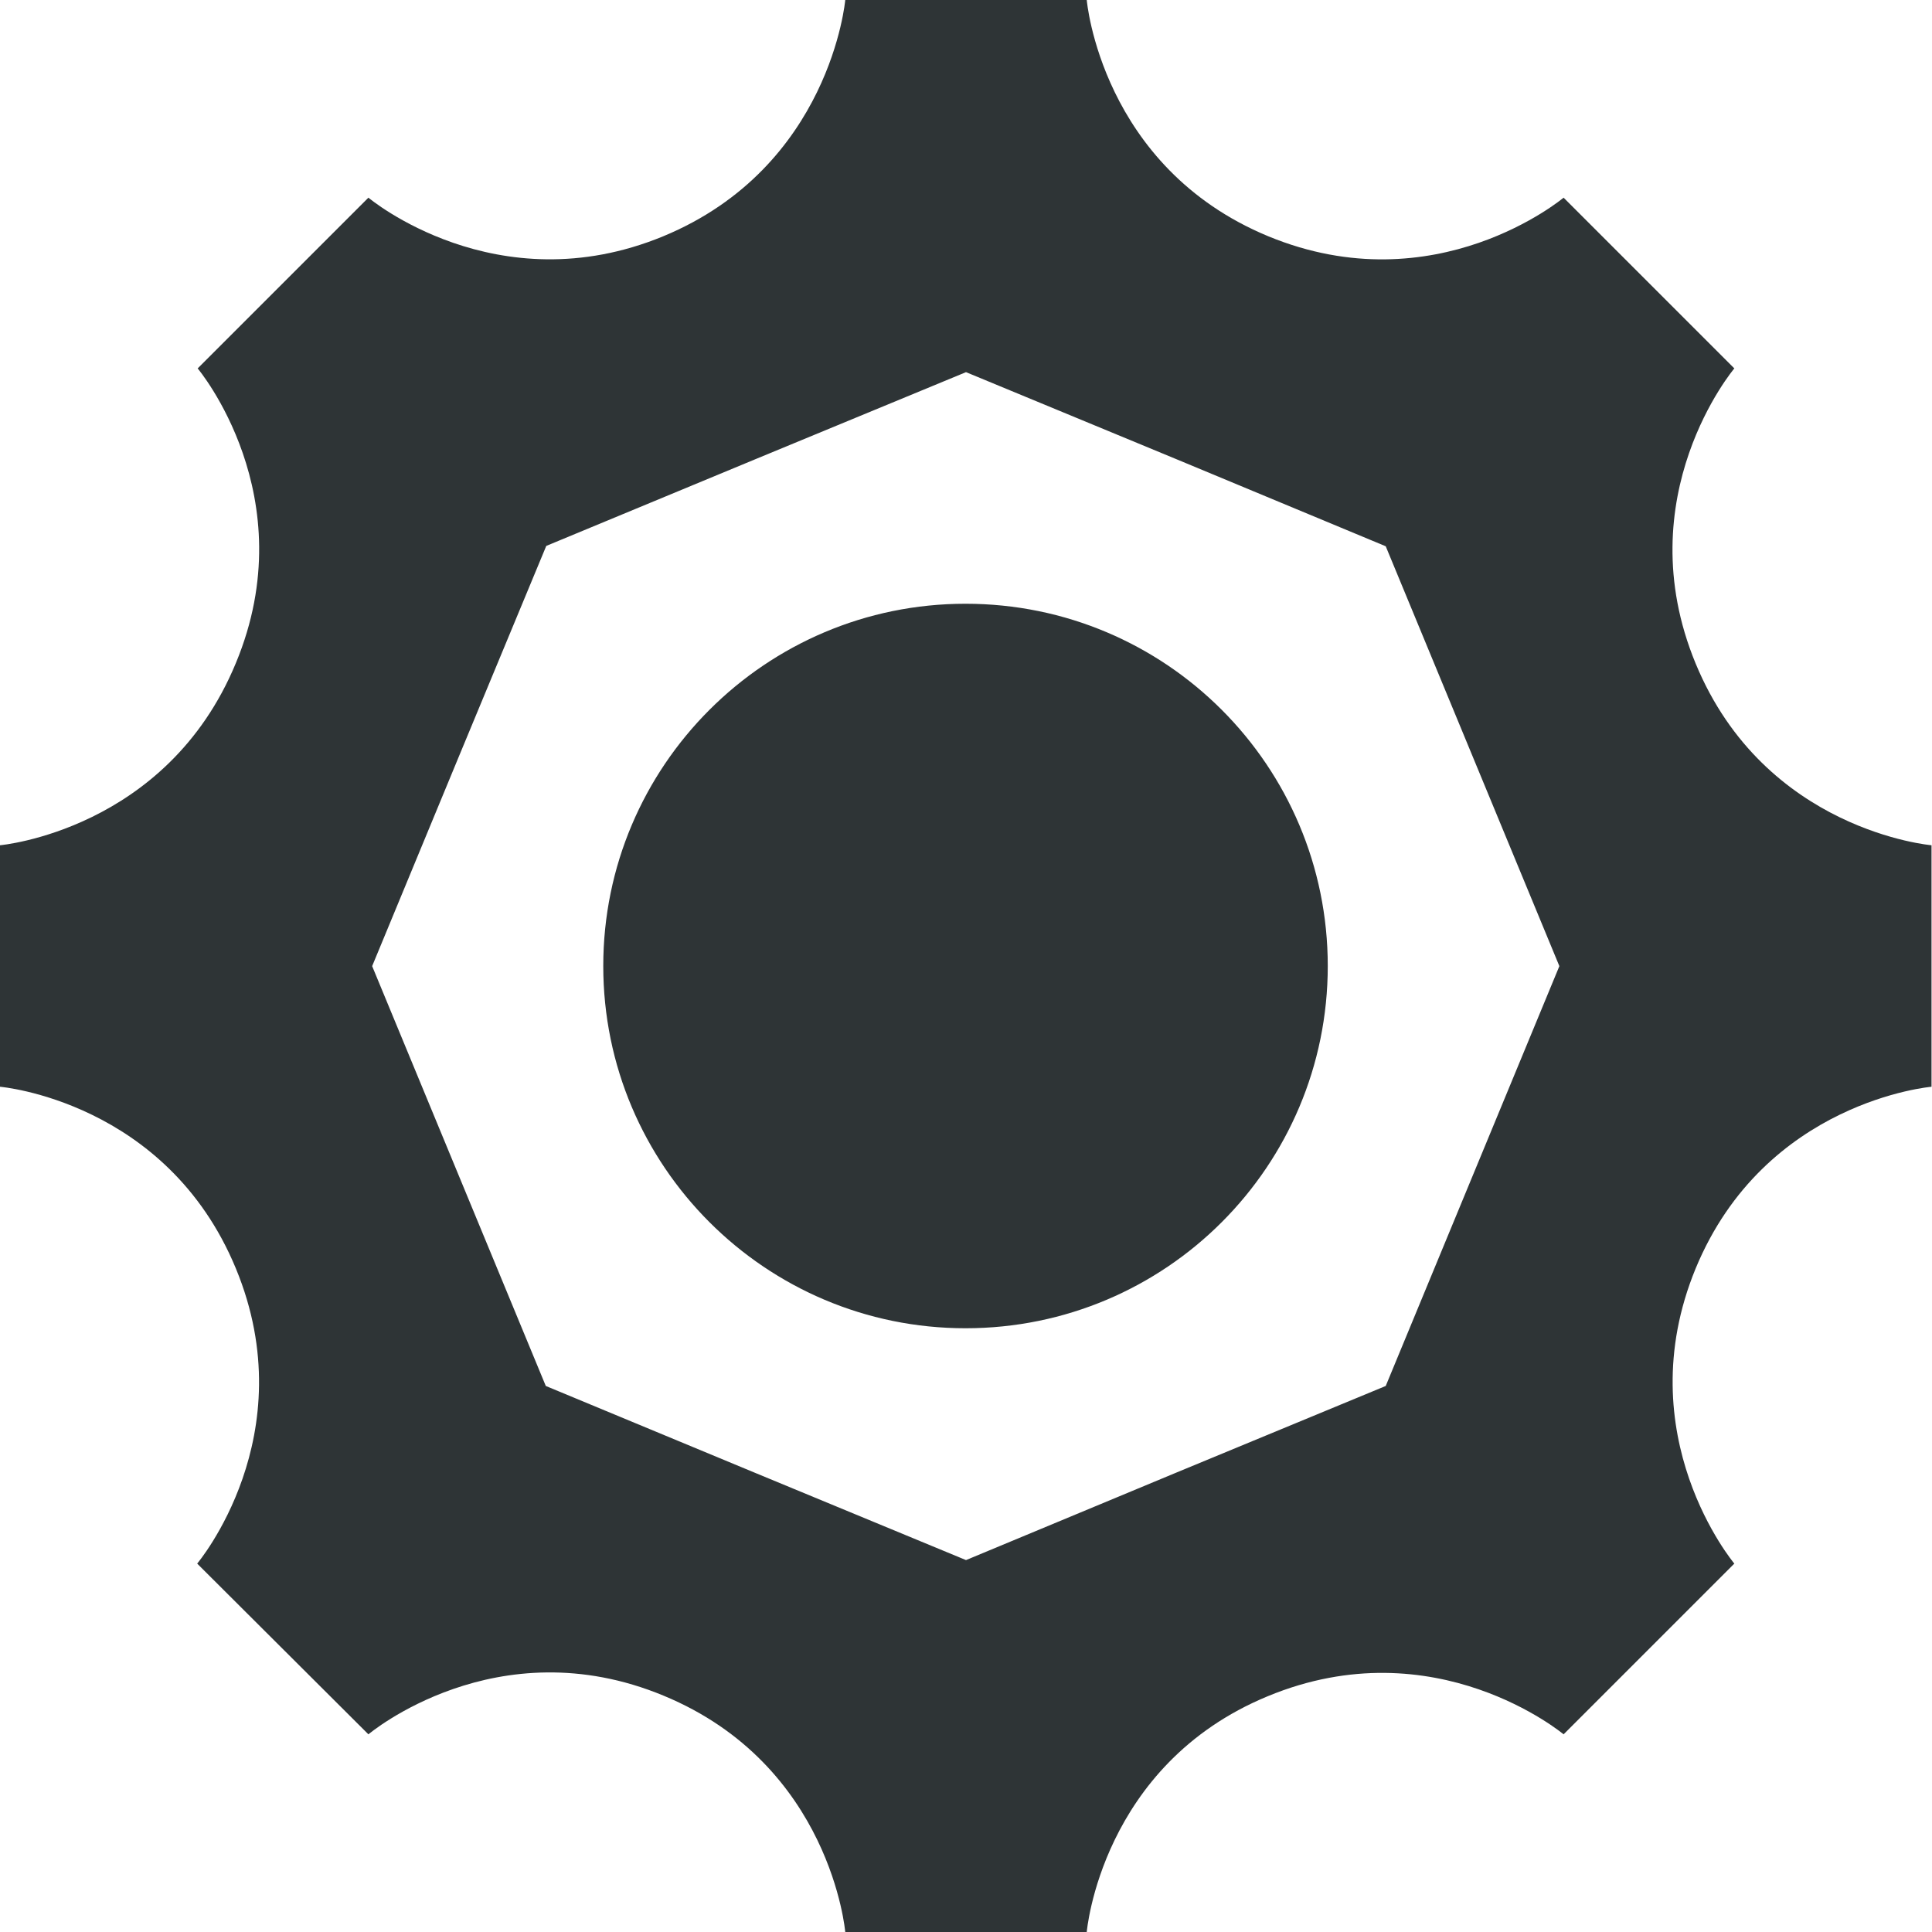
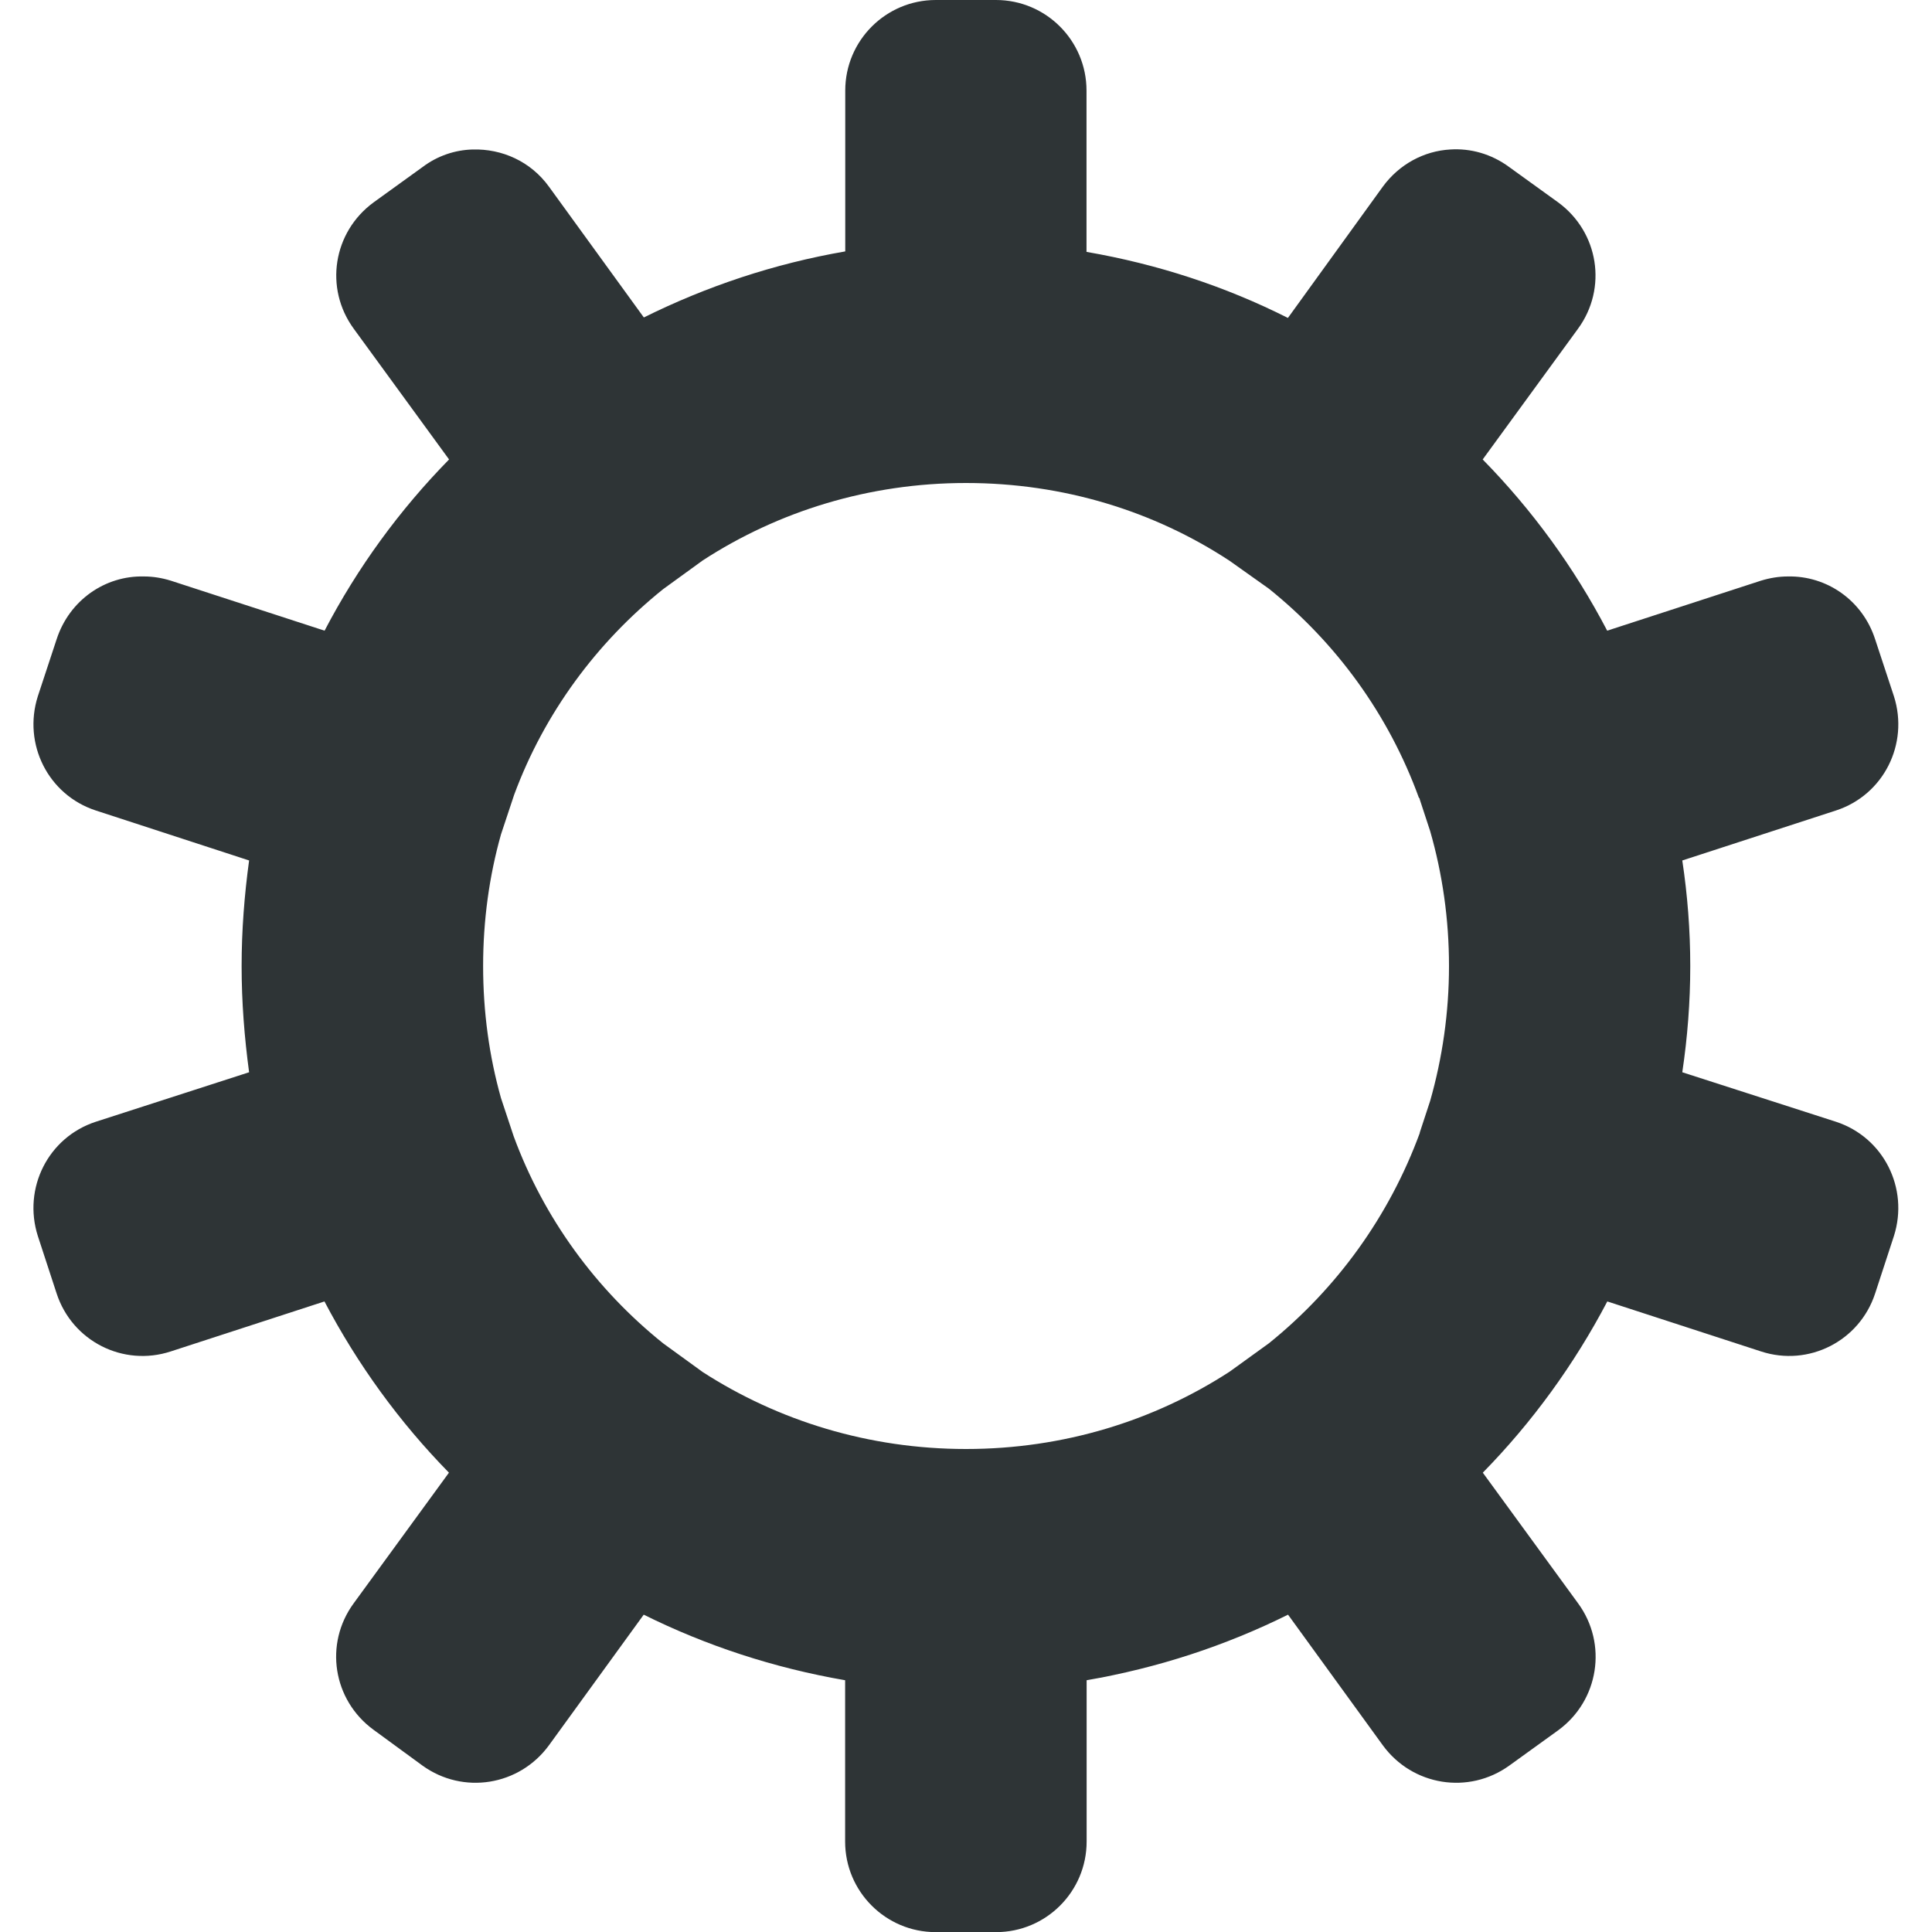
<svg xmlns="http://www.w3.org/2000/svg" height="16px" viewBox="0 0 16 16" width="16px">
-   <path d="m 7 0 s -0.121 1.383 -1.508 1.957 c -1.383 0.57 -2.441 -0.32 -2.441 -0.32 l -1.414 1.414 s 0.891 1.059 0.316 2.441 c -0.574 1.387 -1.953 1.508 -1.953 1.508 v 2 s 1.379 0.117 1.953 1.504 c 0.574 1.387 -0.32 2.445 -0.32 2.445 l 1.418 1.414 s 1.059 -0.895 2.445 -0.32 c 1.387 0.574 1.504 1.957 1.504 1.957 h 2 s 0.117 -1.383 1.5 -1.953 c 1.387 -0.574 2.449 0.316 2.449 0.316 l 1.414 -1.414 s -0.891 -1.059 -0.32 -2.445 c 0.574 -1.387 1.953 -1.504 1.953 -1.504 v -2 s -1.379 -0.117 -1.953 -1.504 c -0.574 -1.387 0.32 -2.445 0.32 -2.445 l -1.414 -1.414 s -1.059 0.891 -2.445 0.32 c -1.387 -0.574 -1.504 -1.957 -1.504 -1.957 z m 1 3.082 l 1.738 0.719 l 1.738 0.723 l 1.438 3.477 l -1.438 3.477 l -1.738 0.719 l -1.738 0.723 l -1.738 -0.719 l -1.742 -0.723 l -1.438 -3.477 l 0.719 -1.738 l 0.723 -1.742 l 1.734 -0.719 z m -0.004 1.918 c -1.656 0 -3 1.344 -3 3 s 1.344 3 3 3 c 1.66 0 3 -1.344 3 -3 s -1.34 -3 -3 -3 z m 0 0" fill="#2e3436" />
+   <path d="m 7.75 0 c -0.414 0 -0.75 0.336 -0.75 0.75 v 1.332 c -0.59 0.102 -1.148 0.289 -1.668 0.547 l -0.785 -1.082 c -0.152 -0.211 -0.391 -0.316 -0.633 -0.309 c -0.145 0.004 -0.289 0.051 -0.414 0.145 l -0.406 0.293 c -0.336 0.246 -0.41 0.711 -0.164 1.047 l 0.789 1.082 c -0.41 0.418 -0.758 0.895 -1.031 1.418 l -1.273 -0.414 c -0.074 -0.023 -0.148 -0.035 -0.223 -0.035 c -0.32 -0.008 -0.617 0.195 -0.723 0.52 l -0.156 0.473 c -0.125 0.395 0.086 0.816 0.48 0.945 l 1.27 0.414 c -0.039 0.285 -0.062 0.578 -0.062 0.875 s 0.023 0.59 0.062 0.879 l -1.27 0.41 c -0.395 0.129 -0.605 0.551 -0.48 0.945 l 0.156 0.477 c 0.129 0.395 0.551 0.609 0.945 0.48 l 1.273 -0.414 c 0.273 0.52 0.621 1 1.031 1.418 l -0.789 1.082 c -0.246 0.336 -0.172 0.801 0.164 1.047 l 0.406 0.297 c 0.336 0.242 0.801 0.168 1.047 -0.168 l 0.785 -1.082 c 0.52 0.258 1.078 0.441 1.668 0.543 v 1.336 c 0 0.414 0.336 0.75 0.75 0.75 h 0.5 c 0.414 0 0.75 -0.336 0.75 -0.75 v -1.336 c 0.59 -0.102 1.148 -0.285 1.668 -0.543 l 0.785 1.082 c 0.246 0.336 0.711 0.41 1.047 0.168 l 0.406 -0.293 c 0.336 -0.246 0.41 -0.715 0.164 -1.051 l -0.789 -1.082 c 0.41 -0.418 0.758 -0.898 1.031 -1.418 l 1.273 0.414 c 0.395 0.129 0.816 -0.086 0.945 -0.48 l 0.156 -0.477 c 0.125 -0.395 -0.086 -0.816 -0.48 -0.945 l -1.273 -0.41 c 0.043 -0.289 0.066 -0.582 0.066 -0.879 s -0.023 -0.59 -0.066 -0.875 l 1.273 -0.414 c 0.395 -0.129 0.605 -0.551 0.48 -0.945 l -0.156 -0.473 c -0.105 -0.324 -0.402 -0.527 -0.723 -0.52 c -0.074 0 -0.148 0.012 -0.223 0.035 l -1.273 0.414 c -0.273 -0.523 -0.621 -1 -1.031 -1.418 l 0.789 -1.082 c 0.246 -0.336 0.172 -0.801 -0.164 -1.047 l -0.406 -0.293 c -0.148 -0.109 -0.32 -0.156 -0.488 -0.145 c -0.215 0.012 -0.422 0.121 -0.559 0.309 l -0.785 1.086 c -0.52 -0.262 -1.078 -0.445 -1.668 -0.547 v -1.336 c 0 -0.414 -0.336 -0.75 -0.75 -0.75 z m 0.25 4 c 0.809 0 1.559 0.234 2.184 0.645 l 0.324 0.23 c 0.559 0.449 0.992 1.043 1.242 1.73 c 0.004 0.004 0.008 0.008 0.008 0.016 l 0.086 0.262 c 0.102 0.355 0.156 0.73 0.156 1.117 s -0.055 0.762 -0.156 1.117 l -0.086 0.262 v 0.004 c -0.254 0.691 -0.688 1.289 -1.25 1.742 l -0.324 0.234 c -0.625 0.406 -1.375 0.641 -2.184 0.641 c -0.805 0 -1.555 -0.234 -2.18 -0.637 l -0.328 -0.238 c -0.555 -0.445 -0.988 -1.035 -1.238 -1.715 l -0.105 -0.316 c -0.098 -0.348 -0.148 -0.715 -0.148 -1.094 s 0.051 -0.746 0.148 -1.09 l 0.109 -0.328 c 0.25 -0.676 0.684 -1.262 1.234 -1.703 l 0.328 -0.238 c 0.625 -0.406 1.375 -0.641 2.18 -0.641 z m 0 0" fill="#2e3436" />
</svg>
